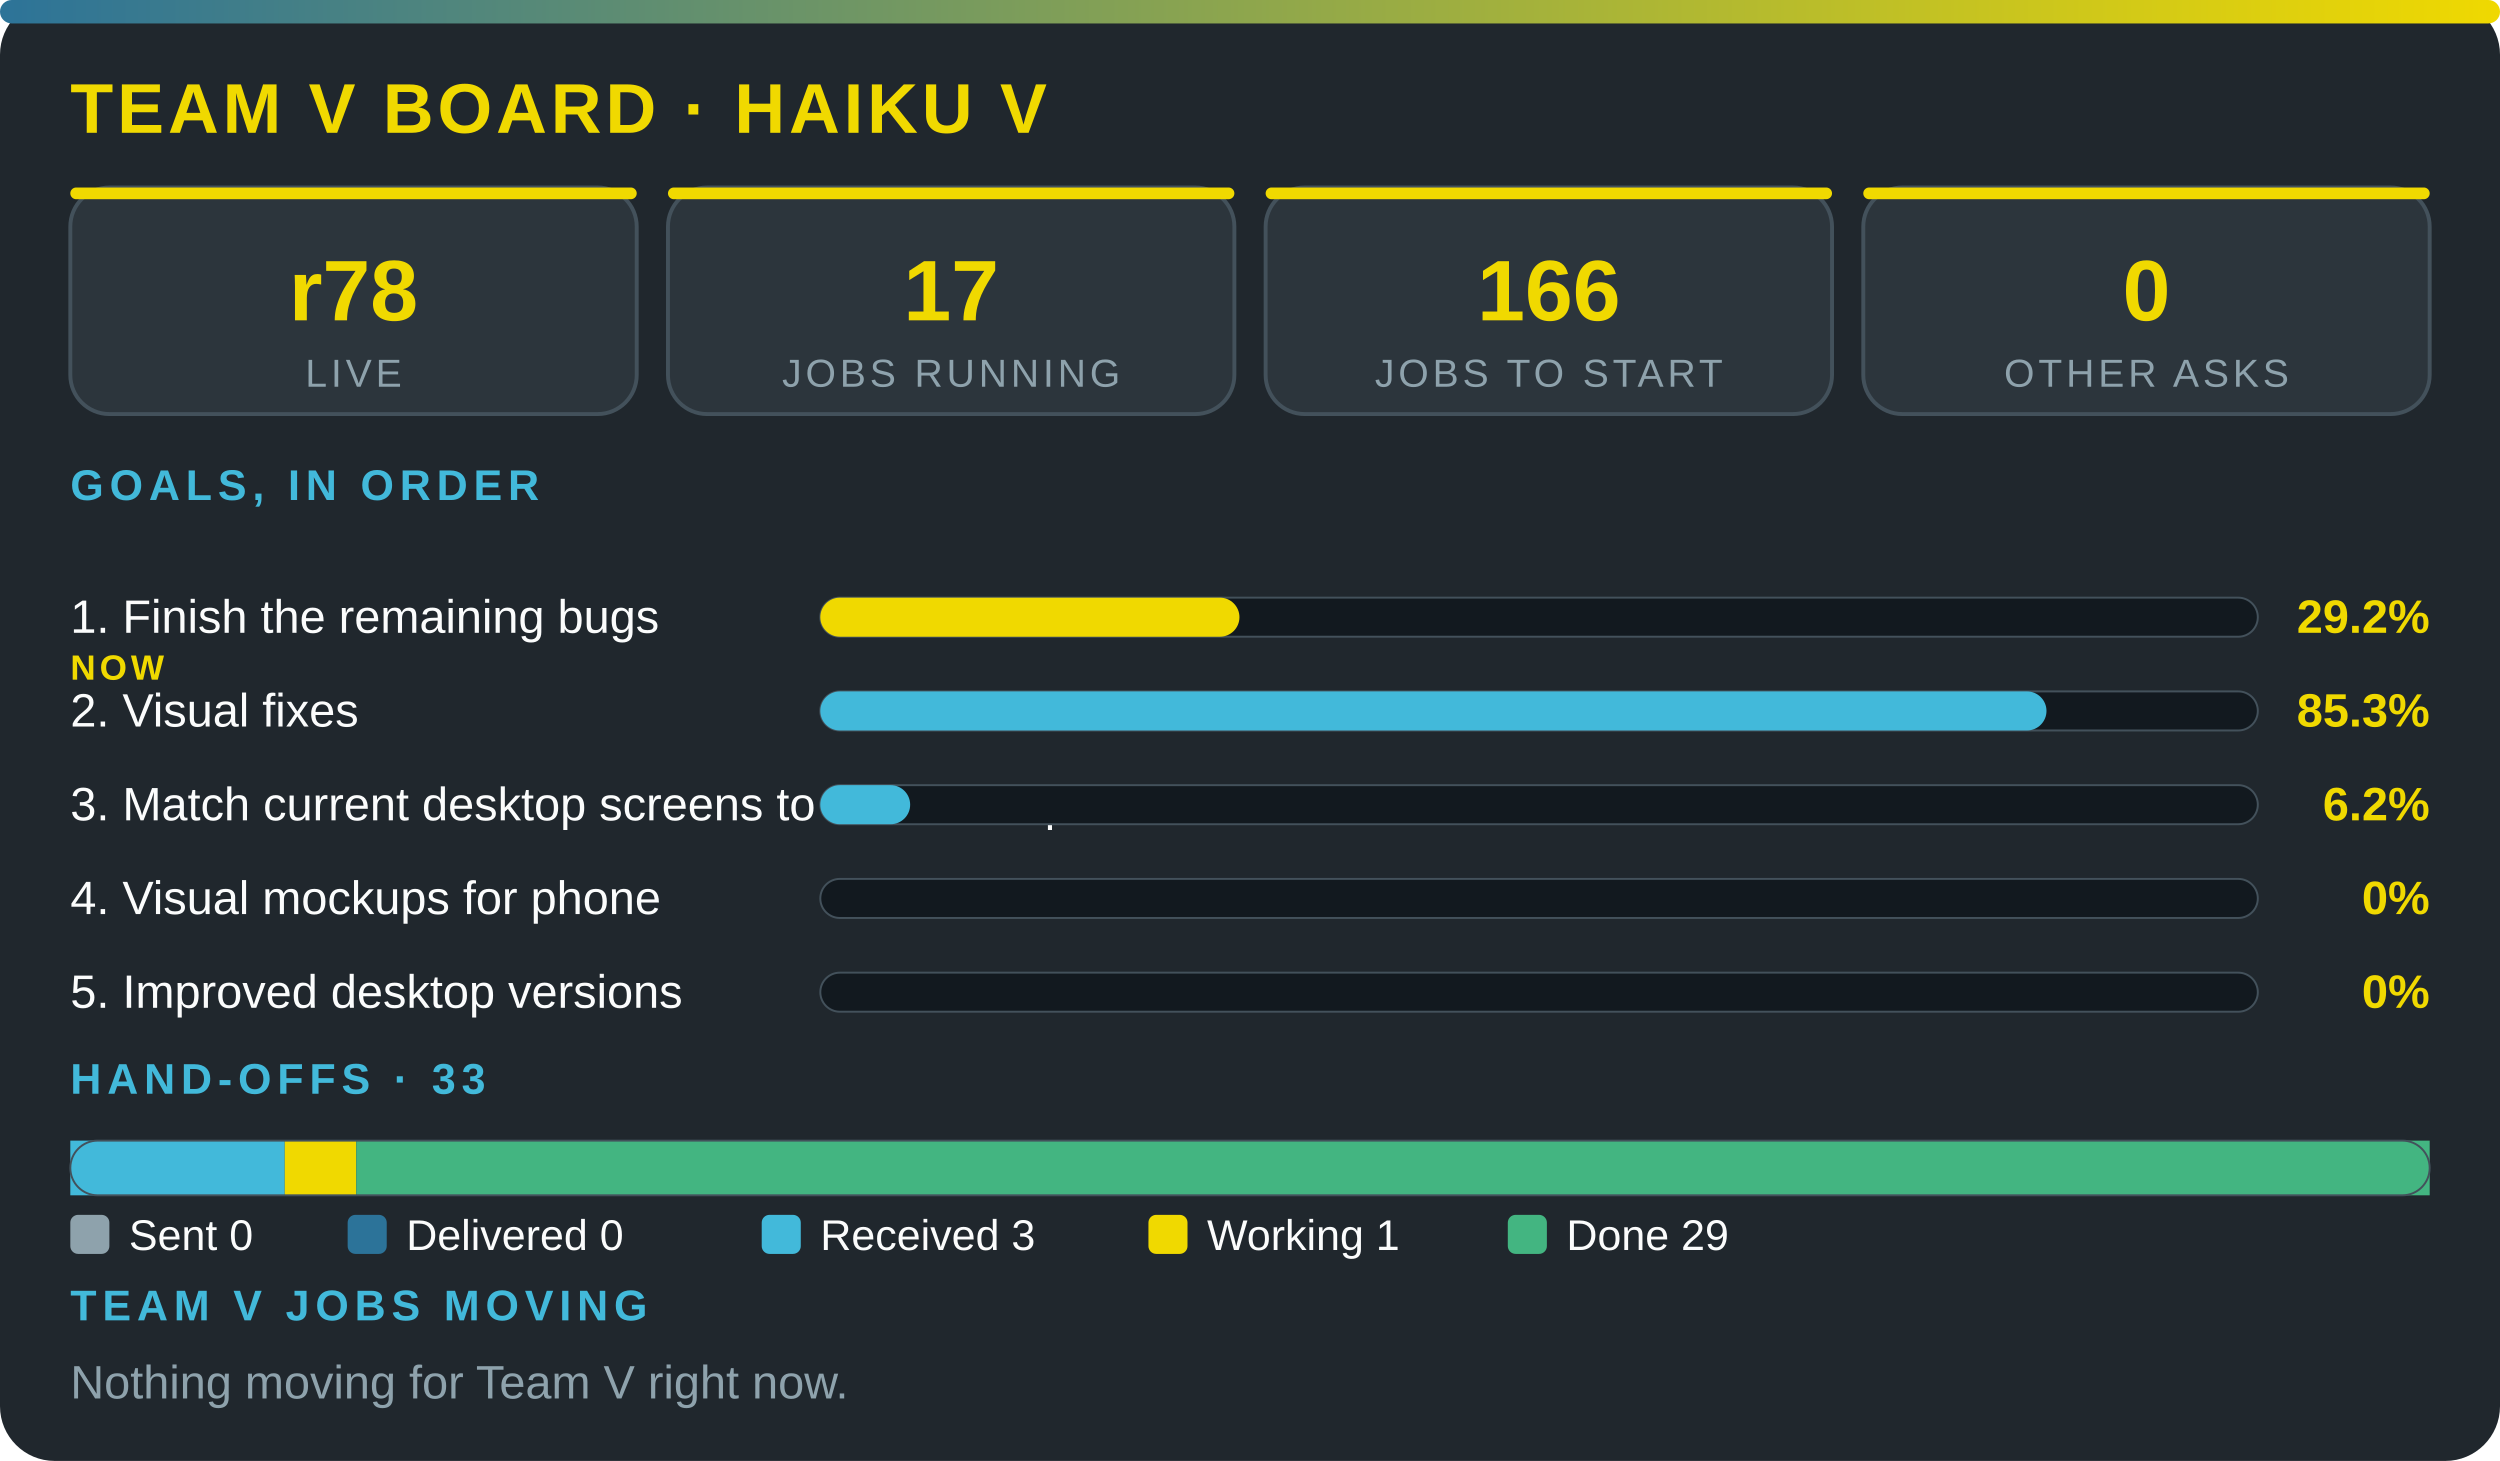
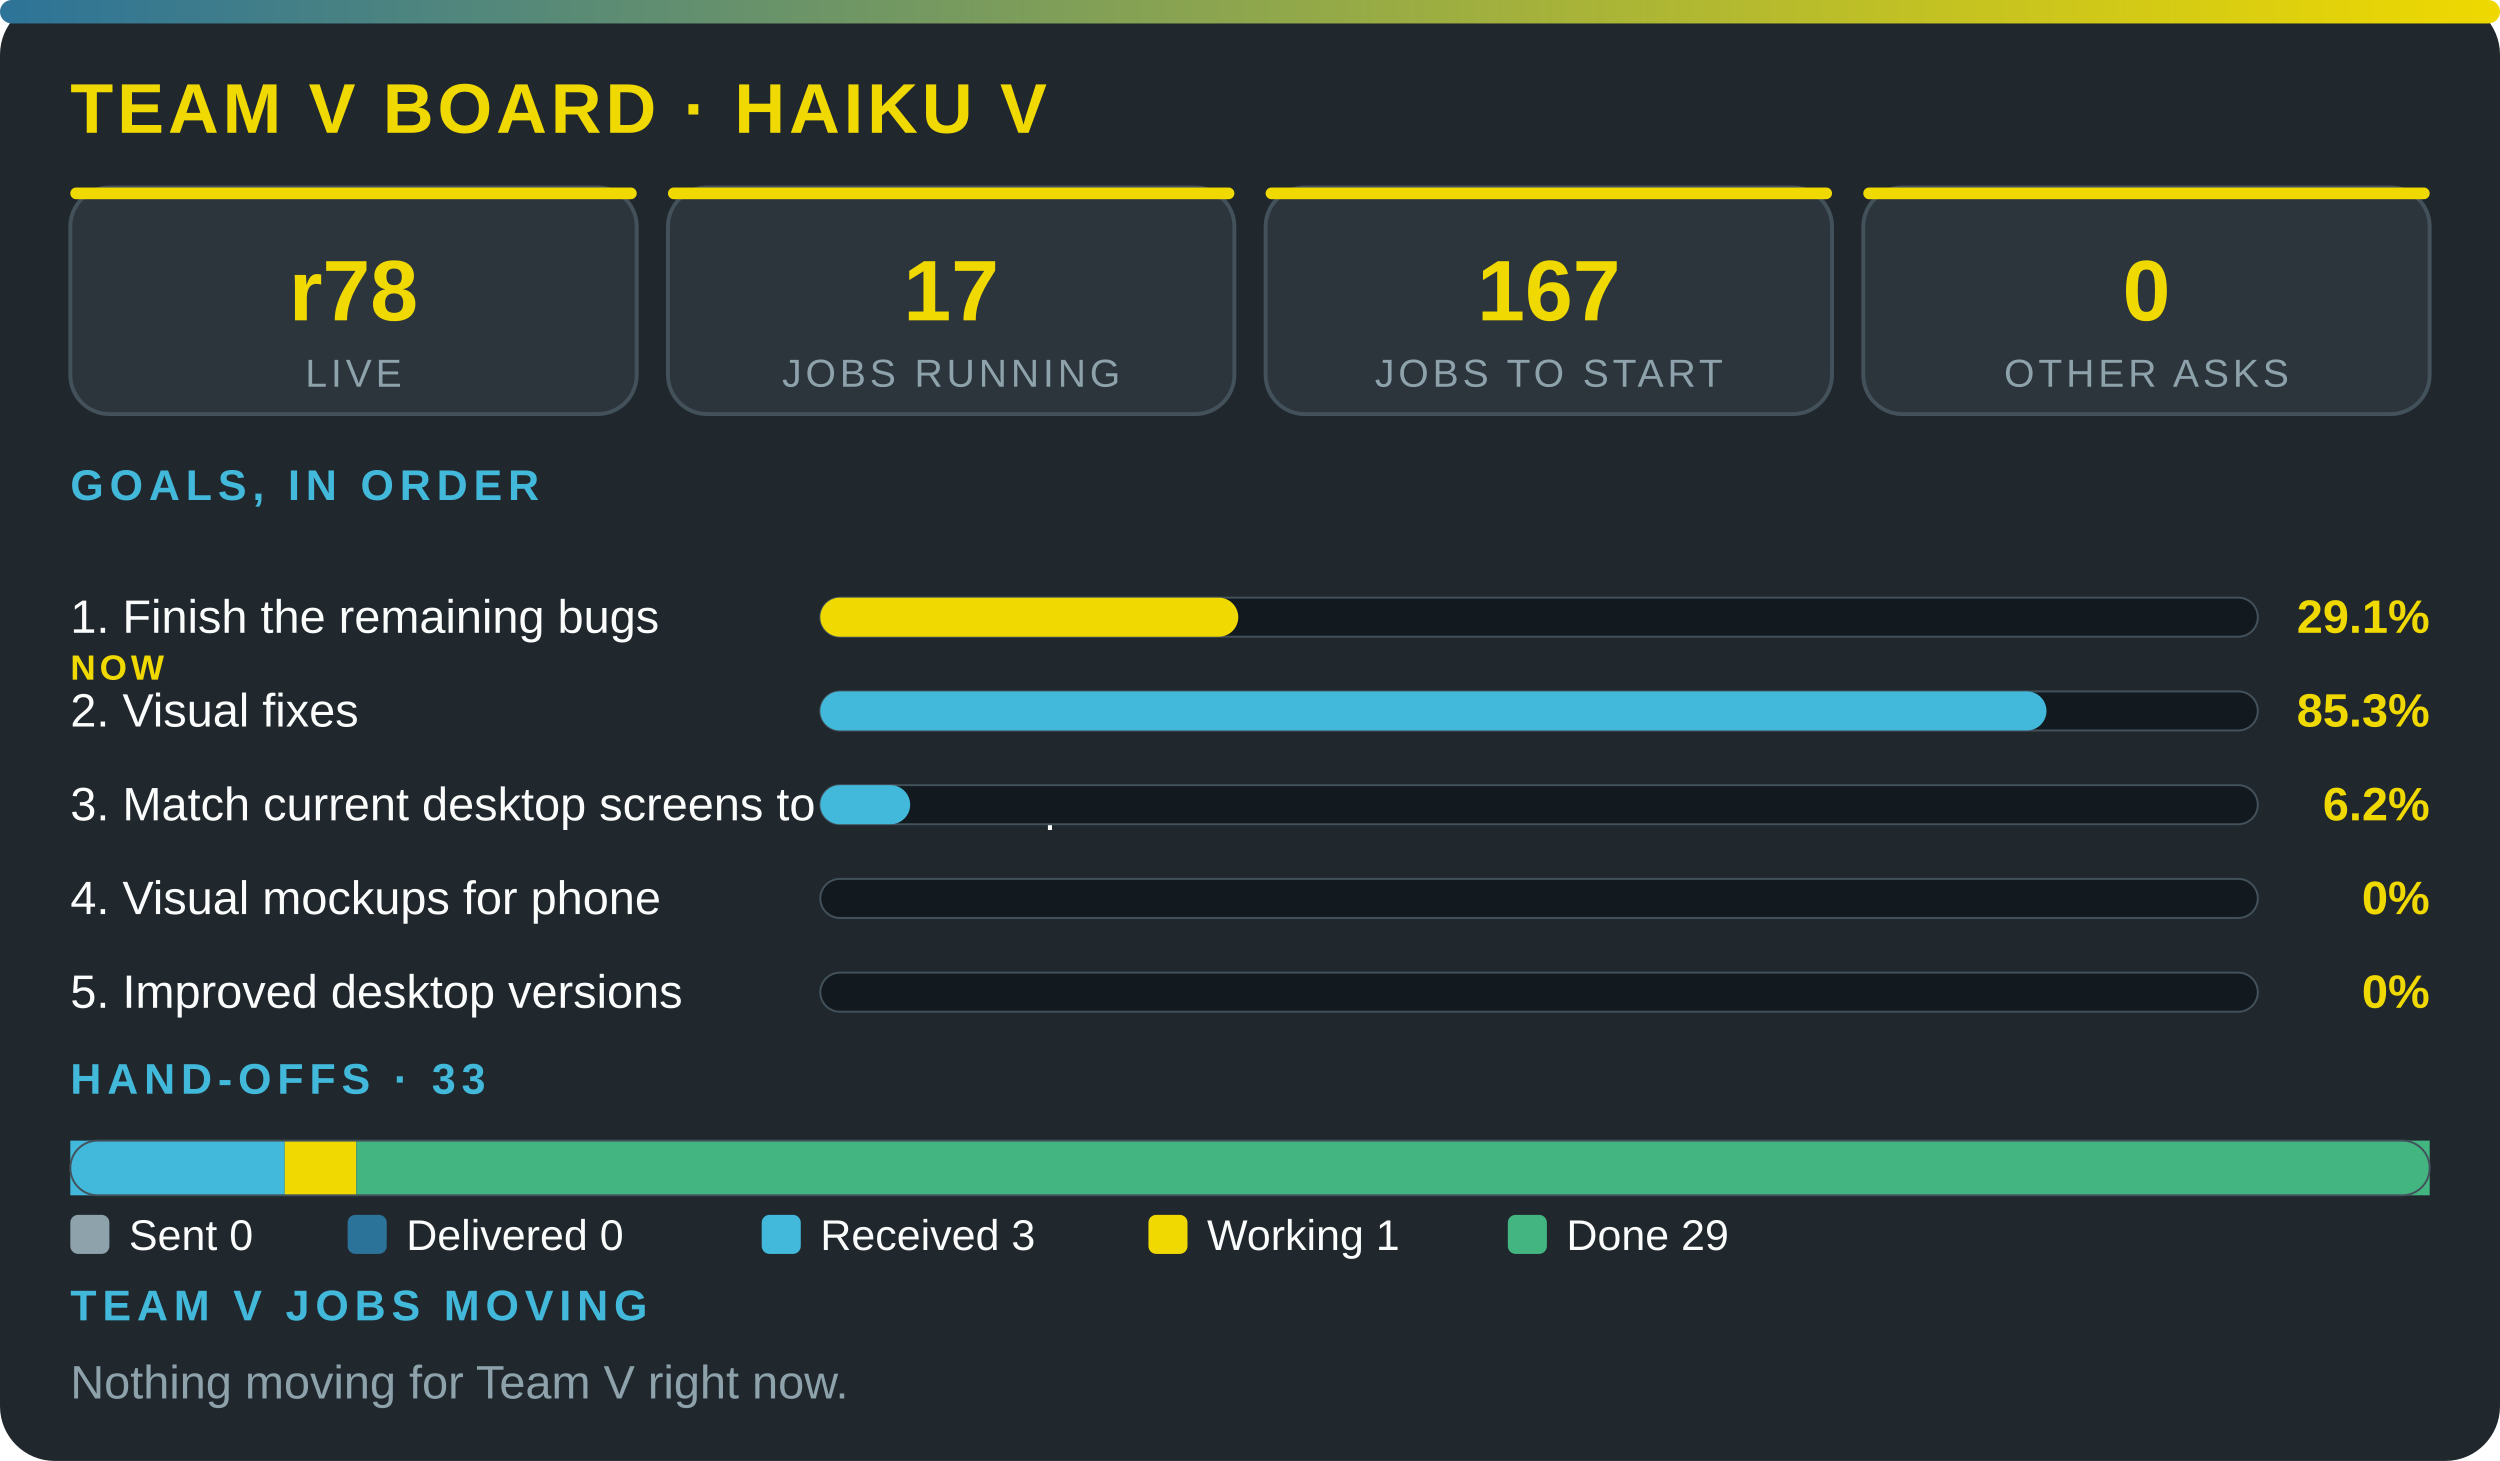
<svg xmlns="http://www.w3.org/2000/svg" viewBox="0 0 640 374" width="100%" role="img" aria-label="Team V board · Haiku V" font-family="'Segoe UI',system-ui,Arial,sans-serif">
  <defs>
    <linearGradient id="g">
      <stop offset="0" stop-color="#2c7399" />
      <stop offset="1" stop-color="#f0d900" />
    </linearGradient>
  </defs>
  <rect width="640" height="374" rx="14" fill="#20272d" />
  <rect width="640" height="6" rx="3" fill="url(#g)" />
  <text x="18" y="34" font-size="18" font-weight="800" fill="#f0d900" letter-spacing="1">TEAM V BOARD · HAIKU V</text>
  <rect x="18" y="48" width="145" height="58" rx="10" fill="#2c353c" stroke="#43515b" />
  <rect x="18" y="48" width="145" height="3" rx="1.5" fill="#f0d900" />
  <text x="90.5" y="82" font-size="22" font-weight="800" fill="#f0d900" text-anchor="middle">r78</text>
  <text x="90.5" y="99" font-size="10" fill="#8ea2ac" letter-spacing="1" text-anchor="middle">LIVE</text>
  <rect x="171" y="48" width="145" height="58" rx="10" fill="#2c353c" stroke="#43515b" />
  <rect x="171" y="48" width="145" height="3" rx="1.5" fill="#f0d900" />
  <text x="243.5" y="82" font-size="22" font-weight="800" fill="#f0d900" text-anchor="middle">17</text>
  <text x="243.5" y="99" font-size="10" fill="#8ea2ac" letter-spacing="1" text-anchor="middle">JOBS RUNNING</text>
  <rect x="324" y="48" width="145" height="58" rx="10" fill="#2c353c" stroke="#43515b" />
  <rect x="324" y="48" width="145" height="3" rx="1.5" fill="#f0d900" />
-   <text x="396.5" y="82" font-size="22" font-weight="800" fill="#f0d900" text-anchor="middle">166</text>
+   <text x="396.5" y="82" font-size="22" font-weight="800" fill="#f0d900" text-anchor="middle">167</text>
  <text x="396.5" y="99" font-size="10" fill="#8ea2ac" letter-spacing="1" text-anchor="middle">JOBS TO START</text>
  <rect x="477" y="48" width="145" height="58" rx="10" fill="#2c353c" stroke="#43515b" />
  <rect x="477" y="48" width="145" height="3" rx="1.5" fill="#f0d900" />
  <text x="549.5" y="82" font-size="22" font-weight="800" fill="#f0d900" text-anchor="middle">0</text>
  <text x="549.5" y="99" font-size="10" fill="#8ea2ac" letter-spacing="1" text-anchor="middle">OTHER ASKS</text>
  <text x="18" y="128" font-size="11" font-weight="700" fill="#42b9da" letter-spacing="1.5">GOALS, IN ORDER</text>
  <text x="18" y="162" font-size="12" fill="#fbfcfc">1. Finish the remaining bugs</text>
  <text x="18" y="174" font-size="9" font-weight="800" letter-spacing="1" fill="#f0d900">NOW</text>
  <rect x="210" y="153" width="368" height="10" rx="5" fill="#12191f" stroke="#43515b" stroke-width=".5" />
-   <rect x="210" y="153" width="107.3" height="10" rx="5" fill="#f0d900" />
-   <text x="622" y="162" font-size="12" font-weight="800" fill="#f0d900" text-anchor="end">29.2%</text>
+   <rect x="210" y="153" width="107" height="10" rx="5" fill="#f0d900" />
+   <text x="622" y="162" font-size="12" font-weight="800" fill="#f0d900" text-anchor="end">29.1%</text>
  <text x="18" y="186" font-size="12" fill="#fbfcfc">2. Visual fixes</text>
  <rect x="210" y="177" width="368" height="10" rx="5" fill="#12191f" stroke="#43515b" stroke-width=".5" />
  <rect x="210" y="177" width="313.9" height="10" rx="5" fill="#42b9da" />
  <text x="622" y="186" font-size="12" font-weight="800" fill="#f0d900" text-anchor="end">85.3%</text>
  <text x="18" y="210" font-size="12" fill="#fbfcfc">3. Match current desktop screens to the mockup</text>
  <rect x="210" y="201" width="368" height="10" rx="5" fill="#12191f" stroke="#43515b" stroke-width=".5" />
  <rect x="210" y="201" width="23" height="10" rx="5" fill="#42b9da" />
  <text x="622" y="210" font-size="12" font-weight="800" fill="#f0d900" text-anchor="end">6.2%</text>
  <text x="18" y="234" font-size="12" fill="#fbfcfc">4. Visual mockups for phone</text>
  <rect x="210" y="225" width="368" height="10" rx="5" fill="#12191f" stroke="#43515b" stroke-width=".5" />
  <text x="622" y="234" font-size="12" font-weight="800" fill="#f0d900" text-anchor="end">0%</text>
  <text x="18" y="258" font-size="12" fill="#fbfcfc">5. Improved desktop versions</text>
  <rect x="210" y="249" width="368" height="10" rx="5" fill="#12191f" stroke="#43515b" stroke-width=".5" />
  <text x="622" y="258" font-size="12" font-weight="800" fill="#f0d900" text-anchor="end">0%</text>
  <text x="18" y="280" font-size="11" font-weight="700" fill="#42b9da" letter-spacing="1.5">HAND-OFFS · 33</text>
  <rect x="18" y="292" width="54.9" height="14" fill="#42b9da" />
  <rect x="72.9" y="292" width="18.3" height="14" fill="#f0d900" />
  <rect x="91.2" y="292" width="530.8" height="14" fill="#43b581" />
  <rect x="18" y="292" width="604" height="14" rx="7" fill="none" stroke="#43515b" stroke-width=".5" />
  <rect x="18" y="311" width="10" height="10" rx="2" fill="#8ea2ac" />
  <text x="33" y="320" font-size="11" fill="#fbfcfc">Sent 0</text>
  <rect x="89" y="311" width="10" height="10" rx="2" fill="#2c7399" />
  <text x="104" y="320" font-size="11" fill="#fbfcfc">Delivered 0</text>
  <rect x="195" y="311" width="10" height="10" rx="2" fill="#42b9da" />
  <text x="210" y="320" font-size="11" fill="#fbfcfc">Received 3</text>
  <rect x="294" y="311" width="10" height="10" rx="2" fill="#f0d900" />
  <text x="309" y="320" font-size="11" fill="#fbfcfc">Working 1</text>
  <rect x="386" y="311" width="10" height="10" rx="2" fill="#43b581" />
  <text x="401" y="320" font-size="11" fill="#fbfcfc">Done 29</text>
  <text x="18" y="338" font-size="11" font-weight="700" fill="#42b9da" letter-spacing="1.5">TEAM V JOBS MOVING</text>
  <text x="18" y="358" font-size="12" fill="#8ea2ac">Nothing moving for Team V right now.</text>
</svg>
